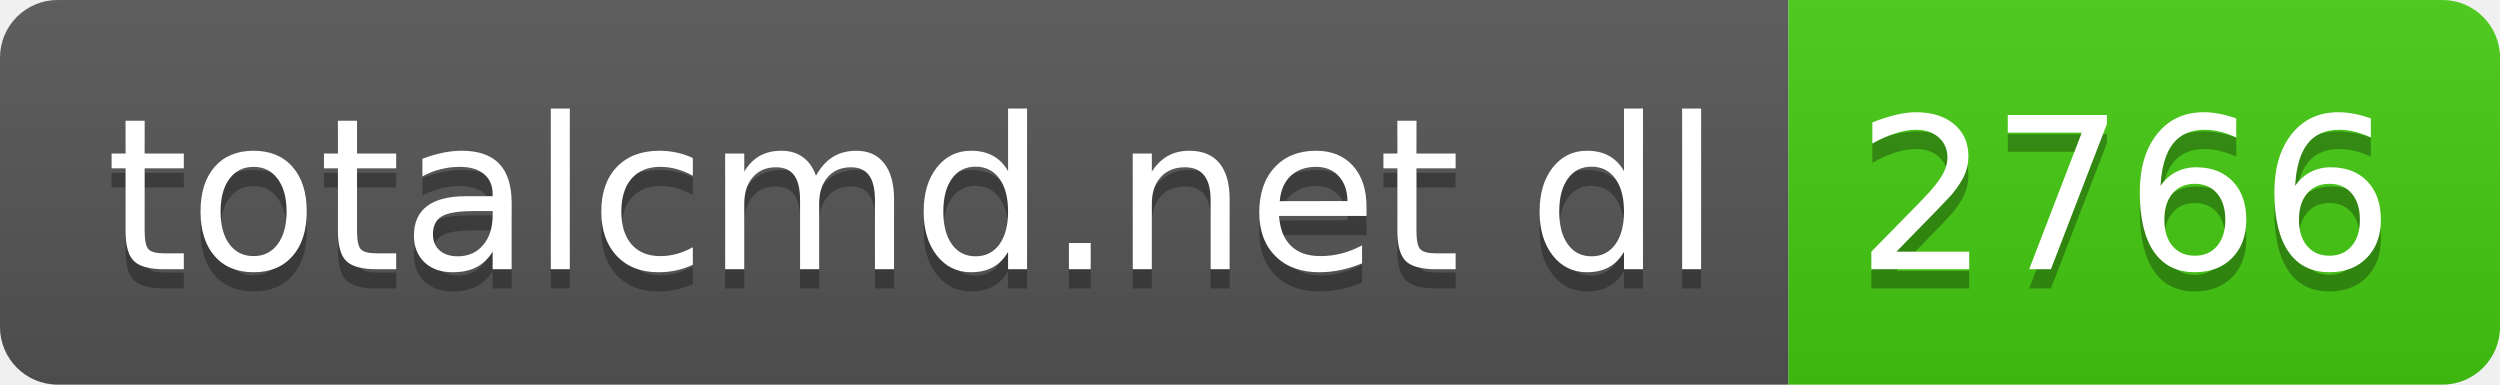
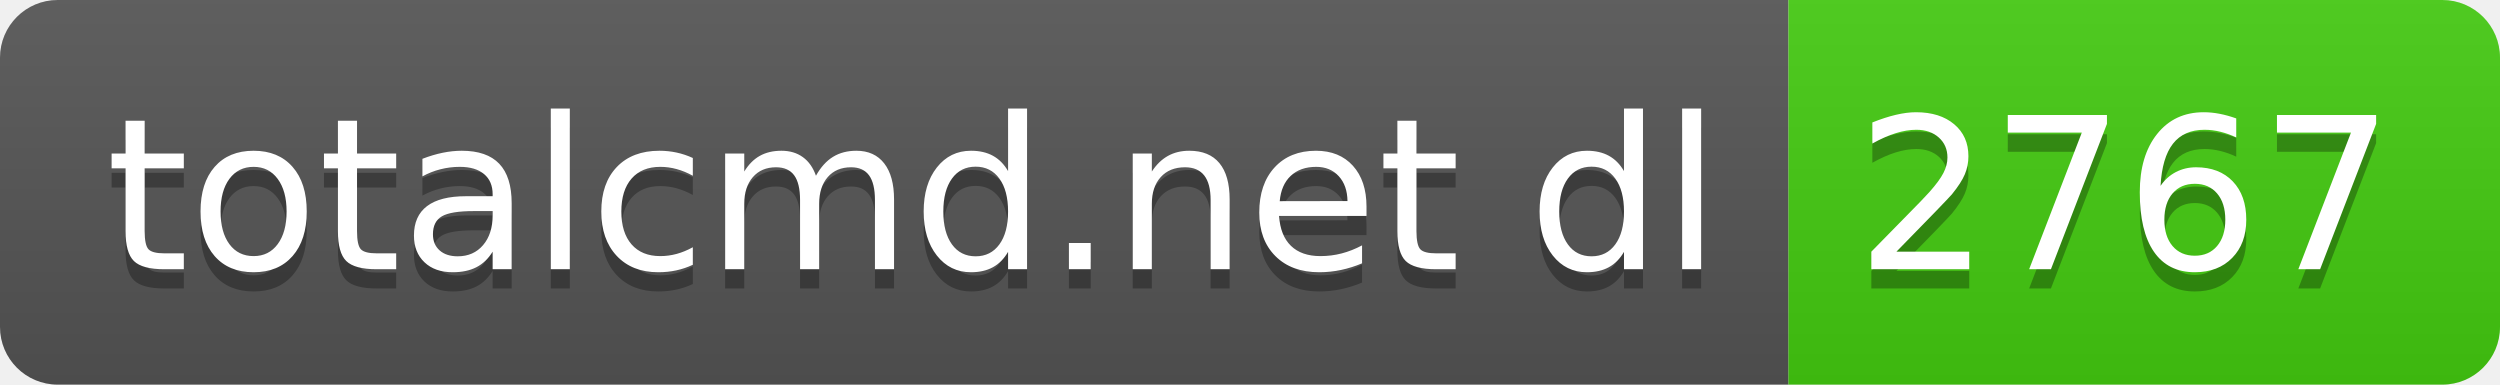
- <svg xmlns="http://www.w3.org/2000/svg" width="130" height="20" role="img" aria-label="totalcmd.net dl: 2766">
+ <svg xmlns="http://www.w3.org/2000/svg" width="130" height="20" role="img" aria-label="totalcmd.net dl: 2767">
  <linearGradient id="s" x2="0" y2="100%">
    <stop offset="0" stop-color="#bbb" stop-opacity=".1" />
    <stop offset="1" stop-opacity=".1" />
  </linearGradient>
  <clipPath id="r">
    <rect width="130" height="20" rx="3" fill="#fff" />
  </clipPath>
  <g clip-path="url(#r)">
    <rect width="93" height="20" fill="#555" />
    <rect x="93" width="37" height="20" fill="#4c1" />
    <rect width="130" height="20" fill="url(#s)" />
  </g>
  <g fill="#fff" text-anchor="middle" font-family="Verdana,Geneva,DejaVu Sans,sans-serif" text-rendering="geometricPrecision" font-size="110">
    <text aria-hidden="true" x="475" y="150" fill="#010101" fill-opacity=".3" transform="scale(.1)" textLength="830">totalcmd.net dl</text>
    <text x="475" y="140" transform="scale(.1)" fill="#fff" textLength="830">totalcmd.net dl</text>
-     <text aria-hidden="true" x="1105" y="150" fill="#010101" fill-opacity=".3" transform="scale(.1)" textLength="270">2766</text>
-     <text x="1105" y="140" transform="scale(.1)" fill="#fff" textLength="270">2766</text>
+     <text aria-hidden="true" x="1105" y="150" fill="#010101" fill-opacity=".3" transform="scale(.1)" textLength="270">2767</text>
+     <text x="1105" y="140" transform="scale(.1)" fill="#fff" textLength="270">2767</text>
  </g>
</svg>
